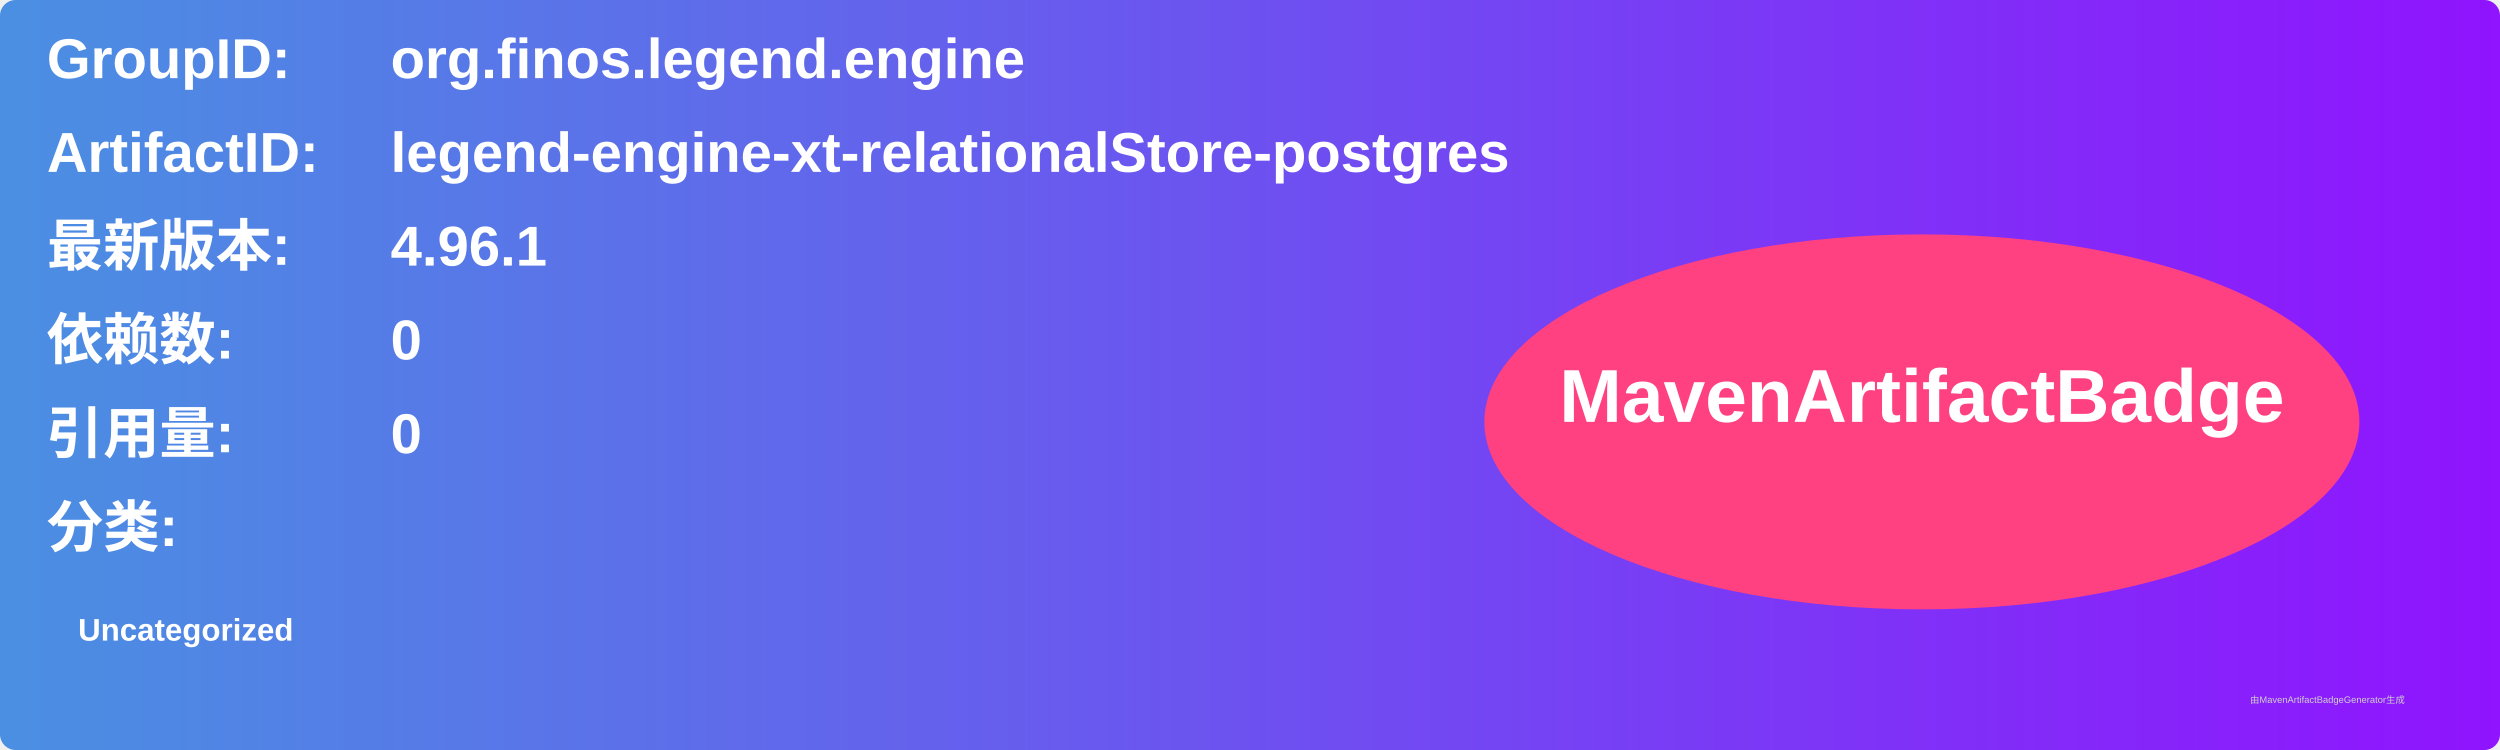
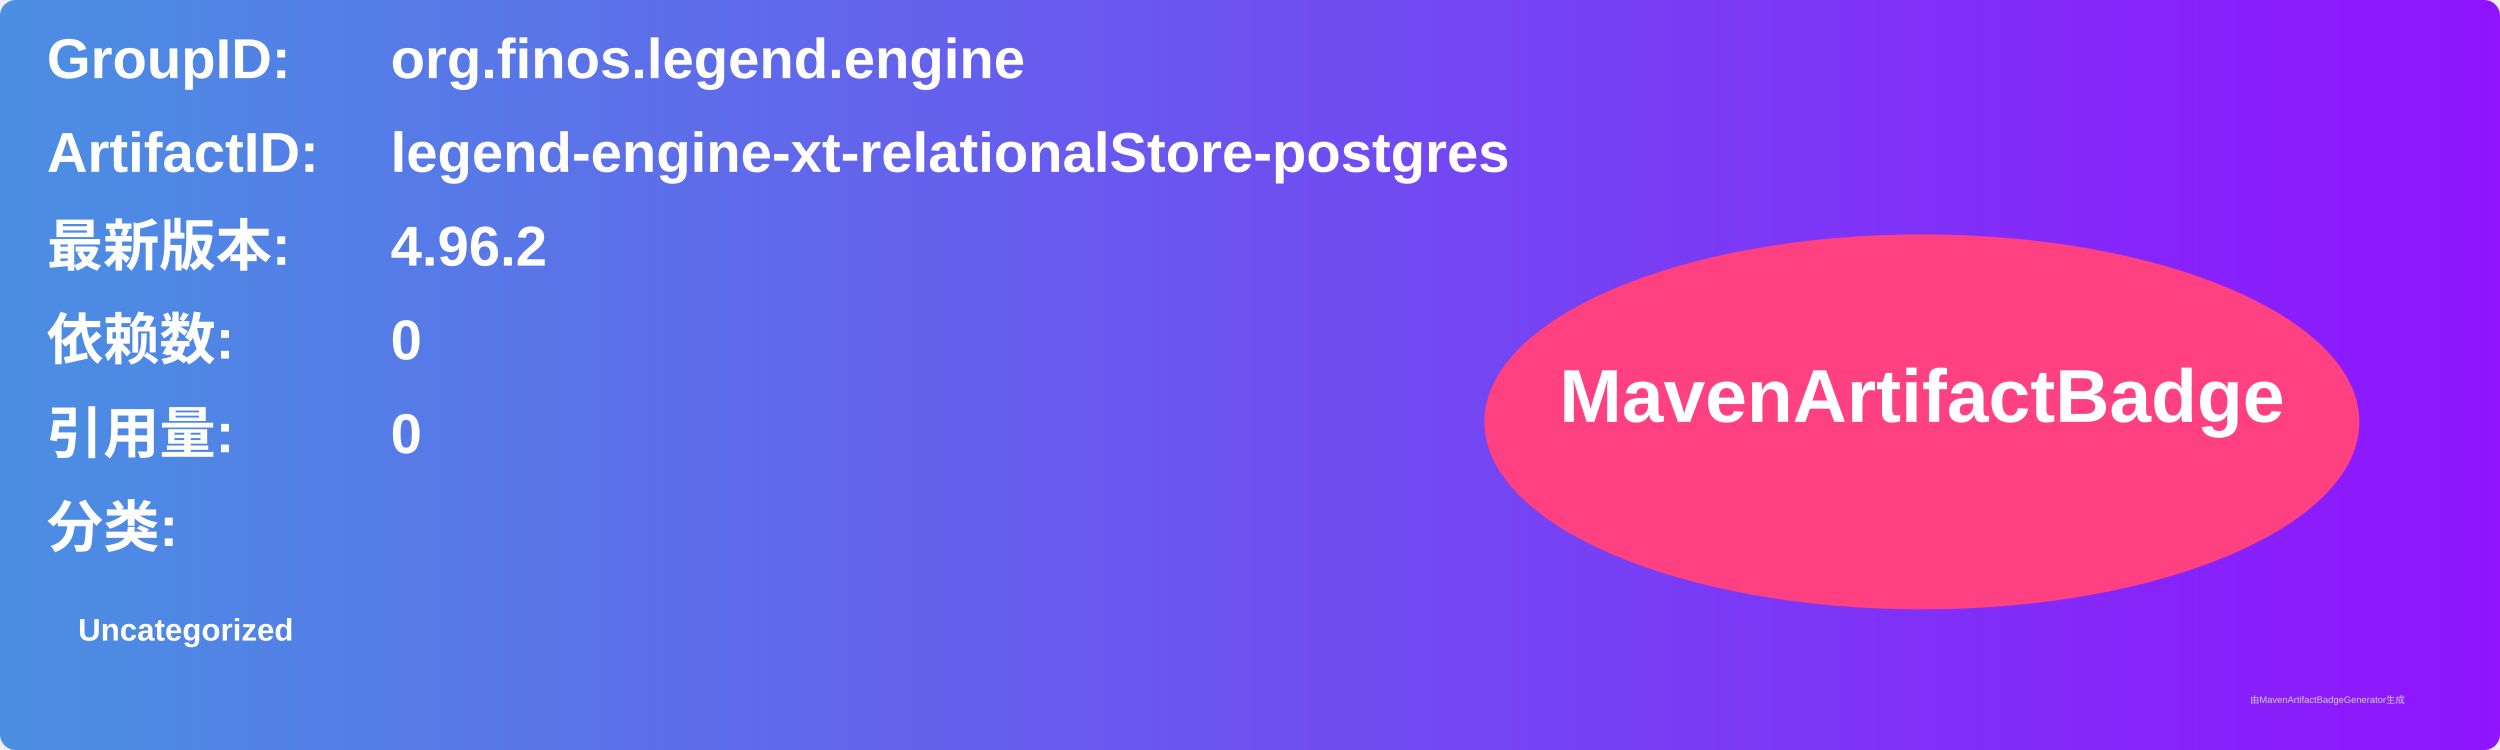
<svg xmlns="http://www.w3.org/2000/svg" width="800" height="240" viewBox="0 0 800 240">
  <linearGradient id="grad" x1="0%" y1="0%" x2="100%" y2="0%">
    <stop offset="0%" stop-color="#4a90e2" />
    <stop offset="100%" stop-color="#9013fe" />
  </linearGradient>
  <rect width="100%" height="100%" rx="5" ry="5" fill="url(#grad)" />
  <g transform="translate(15, 15)">
    <text x="0" y="10" font-family="Arial" font-size="18" fill="white" font-weight="bold" width="260">GroupID:</text>
    <text x="110" y="10" font-family="Arial" font-size="18" fill="white" font-weight="bold" width="460">org.finos.legend.engine</text>
    <text x="0" y="40" font-family="Arial" font-size="18" fill="white" font-weight="bold" width="260">ArtifactID:</text>
    <text x="110" y="40" font-family="Arial" font-size="18" fill="white" font-weight="bold" width="460">legend-engine-xt-relationalStore-postgres</text>
    <text x="0" y="70" font-family="Arial" font-size="18" fill="white" font-weight="bold">最新版本:</text>
    <text x="110" y="70" font-family="Arial" font-size="18" fill="white" font-weight="bold">
-       <tspan font-weight="bold">4.96.1</tspan>
+       <tspan font-weight="bold">4.96.2</tspan>
    </text>
    <text x="0" y="100" font-family="Arial" font-size="18" fill="white" font-weight="bold">依赖数: </text>
    <text x="110" y="100" font-family="Arial" font-size="18" fill="white">
      <tspan font-weight="bold">0</tspan>
    </text>
    <text x="0" y="130" font-family="Arial" font-size="18" fill="white" font-weight="bold">引用量: </text>
    <text x="110" y="130" font-family="Arial" font-size="18" fill="white">
      <tspan font-weight="bold">0</tspan>
    </text>
    <text x="0" y="160" font-family="Arial" font-size="18" fill="white" font-weight="bold">分类:</text>
    <text x="10" y="190" font-family="Arial" font-size="10" fill="white">
      <tspan font-weight="bold">Uncategorized</tspan>
    </text>
    <ellipse cx="600" cy="120" rx="140" ry="60" fill="#ff4081" />
    <text x="600" y="120" text-anchor="middle" font-family="Arial" font-size="24" fill="white" font-weight="bold">MavenArtifactBadge</text>
  </g>
  <text x="720" y="225" font-family="Arial" font-size="3" fill="#d0d0d0">由MavenArtifactBadgeGenerator生成</text>
</svg>
